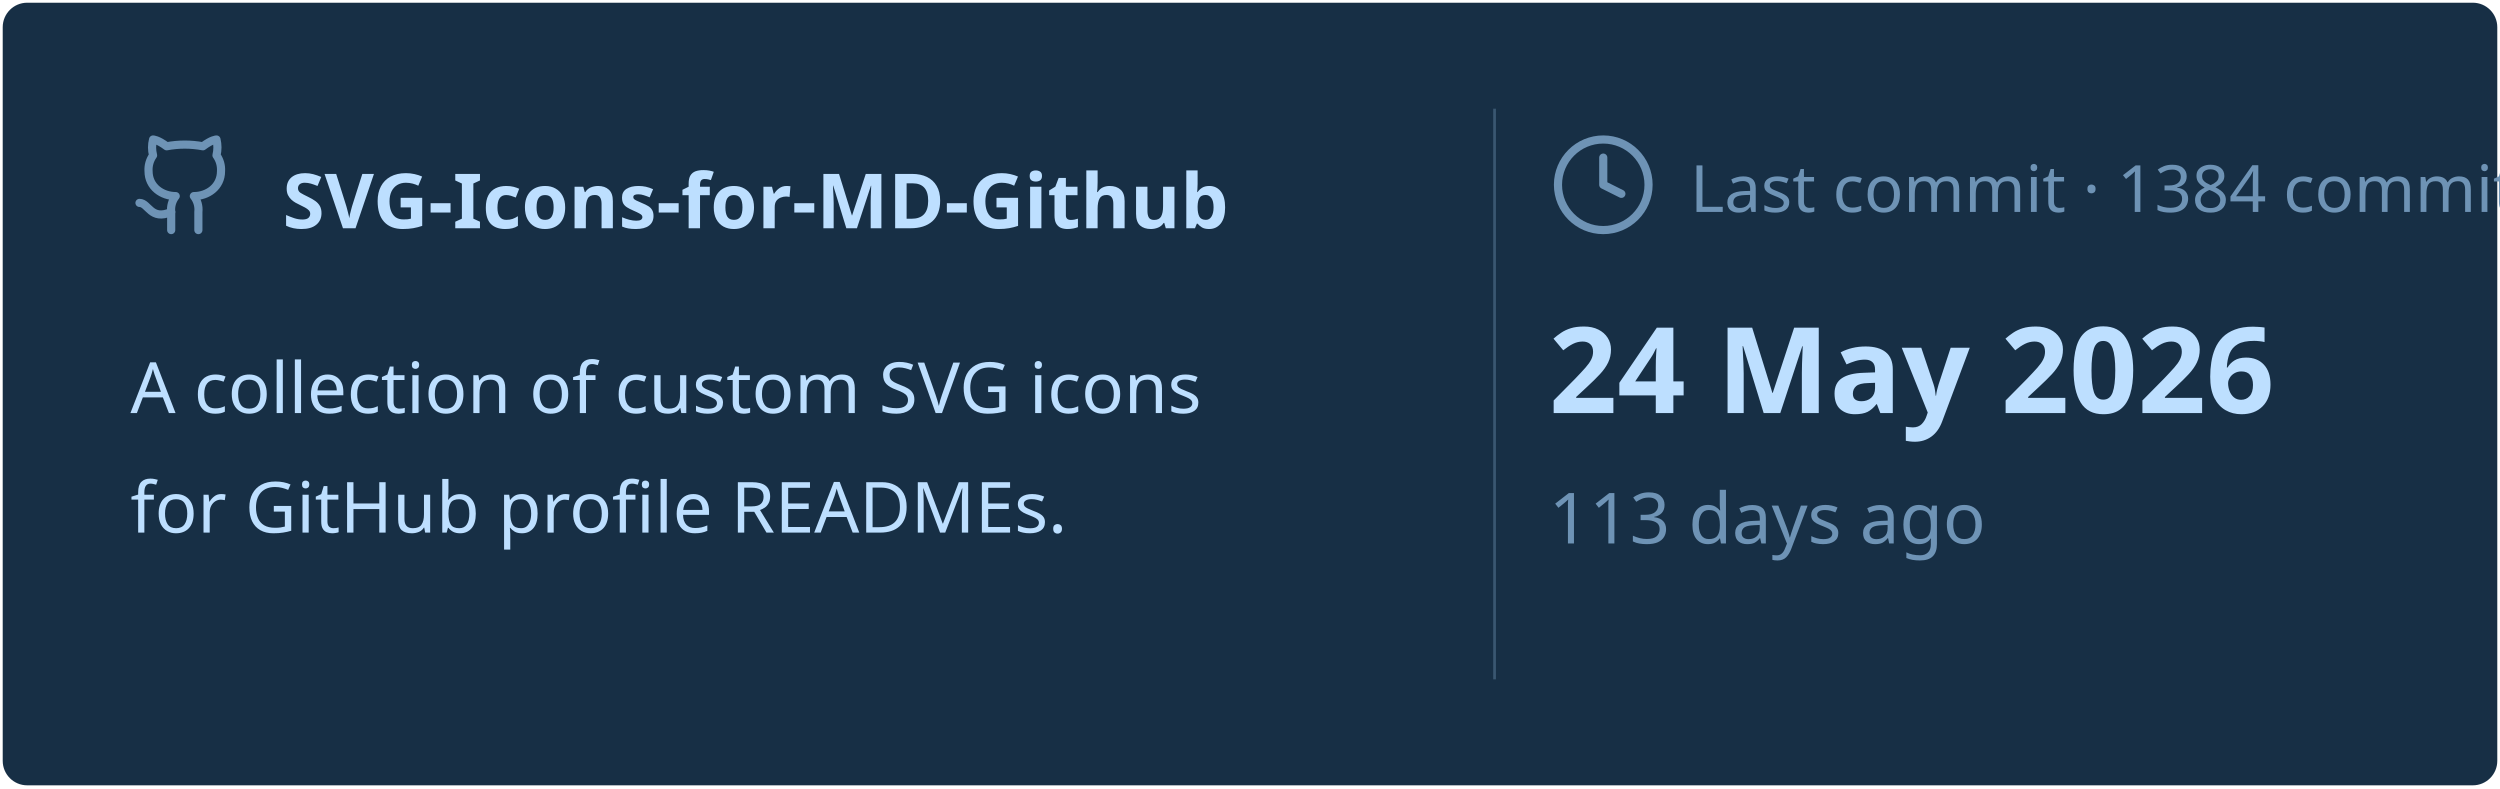
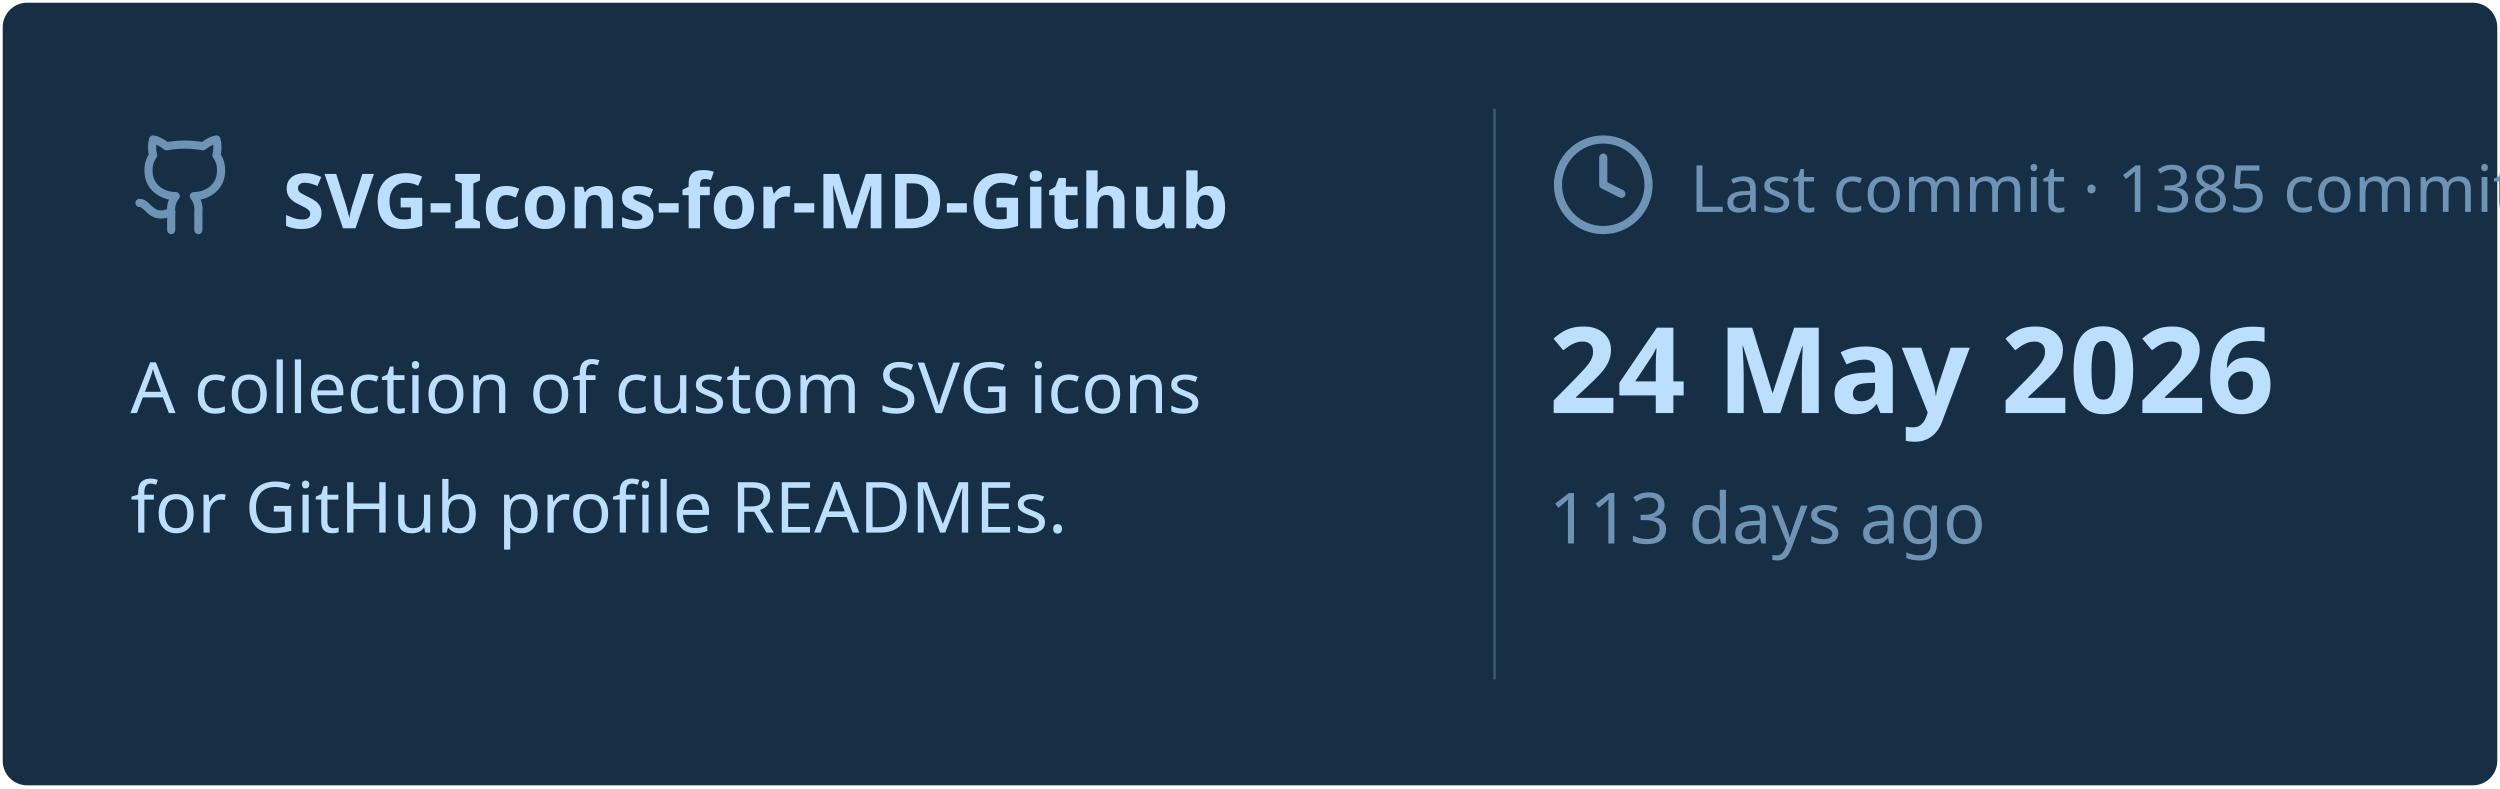
<svg xmlns="http://www.w3.org/2000/svg" viewBox="0 0 460 145" width="460px" height="145px">
  <rect stroke="#000000" stroke-opacity="0" fill="#172F45" rx="4.5" x="0.5" y="0.5" width="459" height="144" />
  <g transform="translate(24, 42)">
    <svg x="0" y="-18" width="20" height="20" viewBox="0 0 24 24" fill="none" stroke="#6E93B5" stroke-width="1.8" stroke-linecap="round" stroke-linejoin="round">
      <path d="M15 22v-4a4.8 4.8 0 0 0-1-3.5c3 0 6-2 6-5.5.08-1.25-.27-2.48-1-3.5.28-1.15.28-2.35 0-3.5 0 0-1 0-3 1.5-2.64-.5-5.36-.5-8 0C6 2 5 2 5 2c-.3 1.15-.3 2.35 0 3.5A5.403 5.403 0 0 0 4 9c0 3.5 3 5.5 6 5.5-.39.49-.68 1.05-.85 1.65-.17.6-.22 1.23-.15 1.85v4" />
      <path d="M9 18c-4.51 2-5-2-7-2" />
    </svg>
    <text x="28" y="0" font-family="&quot;Segoe UI&quot;, Ubuntu, sans-serif" font-size="14" font-weight="700" fill="#BDDFFF">SVG-Icons-for-MD-Github</text>
  </g>
  <text x="24" y="76" font-family="&quot;Segoe UI&quot;, Ubuntu, sans-serif" font-size="13" font-weight="400" fill="#BDDFFF">A collection of custom SVG icons</text>
  <text x="24" y="98" font-family="&quot;Segoe UI&quot;, Ubuntu, sans-serif" font-size="13" font-weight="400" fill="#BDDFFF">for GitHub profile READMEs.</text>
  <line x1="275" y1="20" x2="275" y2="125" stroke="#6E93B5" stroke-width="0.5" stroke-opacity="0.4" />
  <svg x="285" y="24" width="20" height="20" viewBox="0 0 24 24" fill="none" stroke="#6E93B5" stroke-width="1.8" stroke-linecap="round" stroke-linejoin="round">
    <circle cx="12" cy="12" r="10" />
    <polyline points="12 6 12 12 16 14" />
  </svg>
-   <text x="311" y="39" font-family="&quot;Segoe UI&quot;, Ubuntu, sans-serif" font-size="12" font-weight="400" fill="#6E93B5">Last commit · 1384 commits</text>
+   <text x="311" y="39" font-family="&quot;Segoe UI&quot;, Ubuntu, sans-serif" font-size="12" font-weight="400" fill="#6E93B5">Last commit · 1385 commits</text>
  <text x="285" y="76" font-family="&quot;Segoe UI&quot;, Ubuntu, sans-serif" font-size="22" font-weight="700" fill="#BDDFFF">24 May 2026</text>
  <text x="285" y="100" font-family="&quot;Segoe UI&quot;, Ubuntu, sans-serif" font-size="13" font-weight="400" fill="#6E93B5">113 days ago</text>
</svg>
